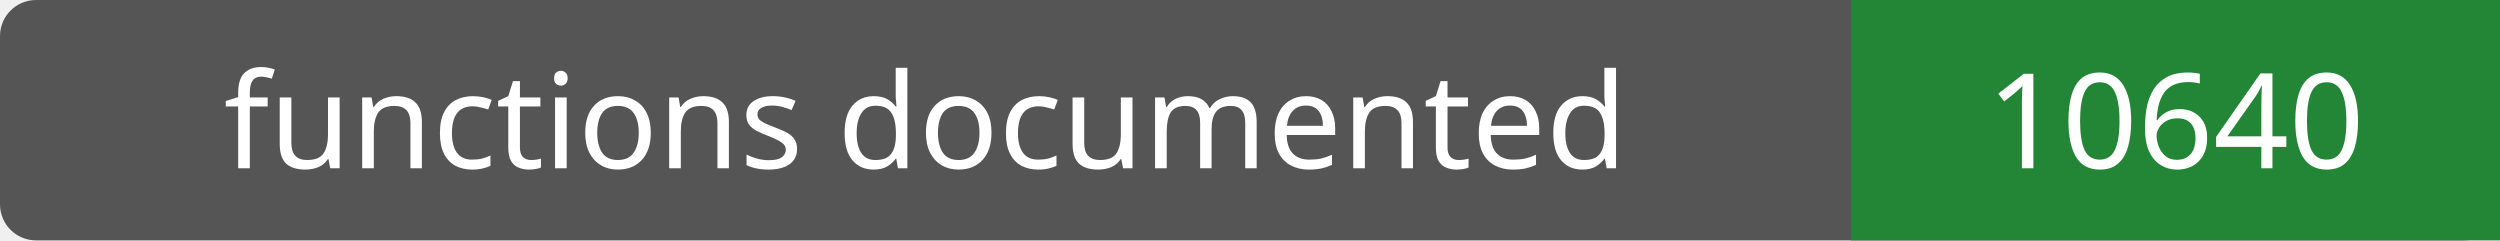
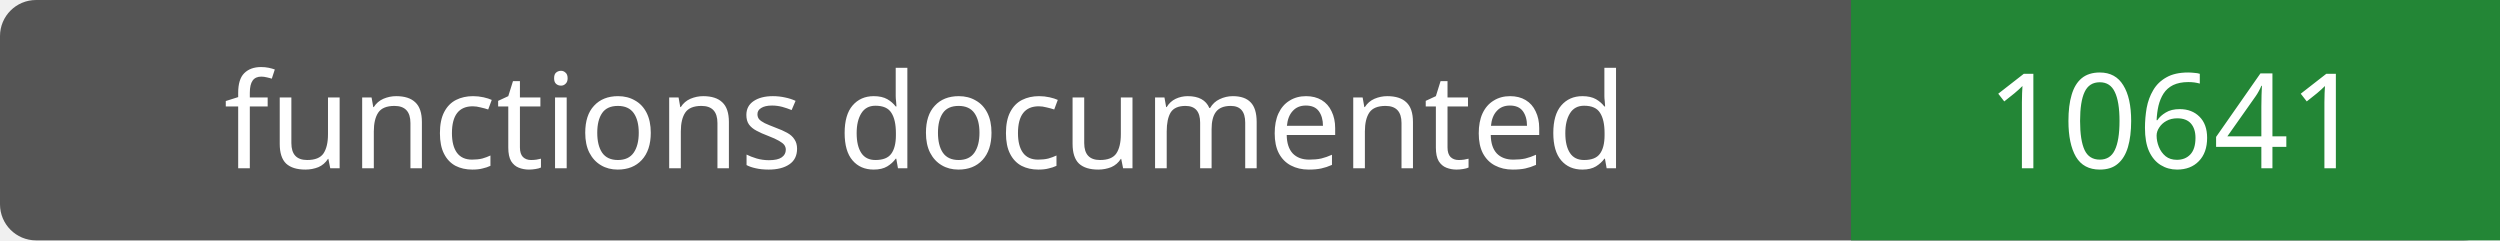
- <svg xmlns="http://www.w3.org/2000/svg" width="208" height="20" role="img" aria-label="functions documented: 10640">
+ <svg xmlns="http://www.w3.org/2000/svg" width="208" height="20" role="img" aria-label="functions documented: 10641">
  <rect width="208" height="20" rx="3" fill="#555" />
  <path fill="#238636" d="M154 0h54v20H154z" />
  <g fill="#fff" text-anchor="middle" font-family="Verdana,sans-serif" font-size="11">
    <text x="77.0" y="14">functions documented</text>
-     <text x="181.0" y="14">10640</text>
+     <text x="181.0" y="14">10641</text>
  </g>
</svg>
